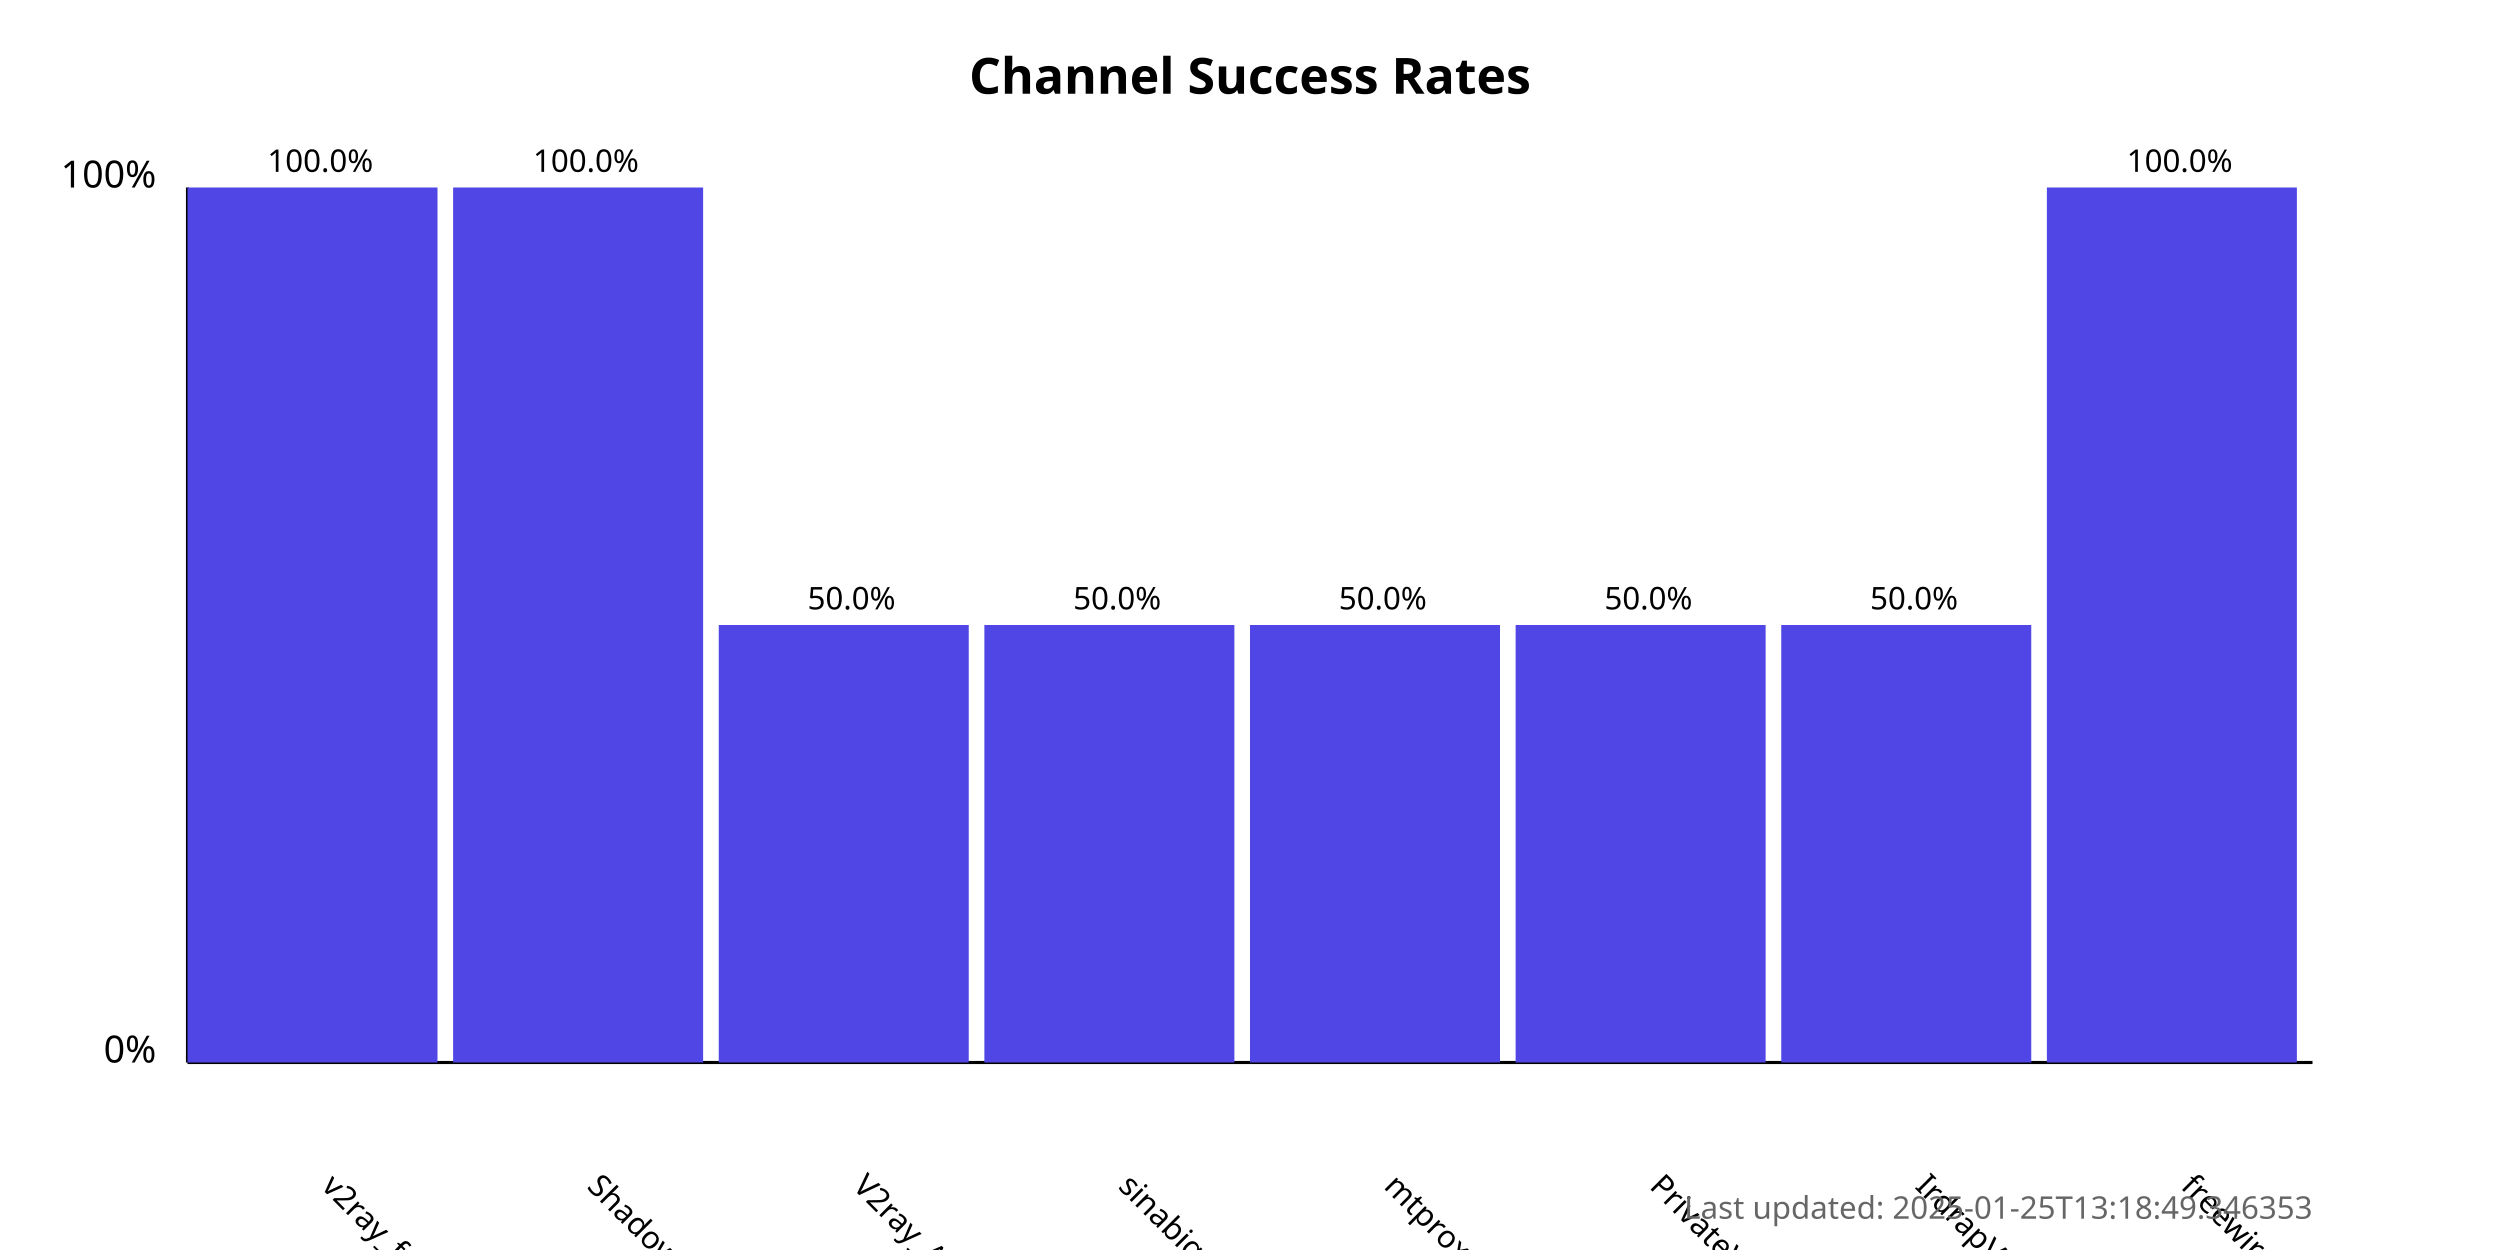
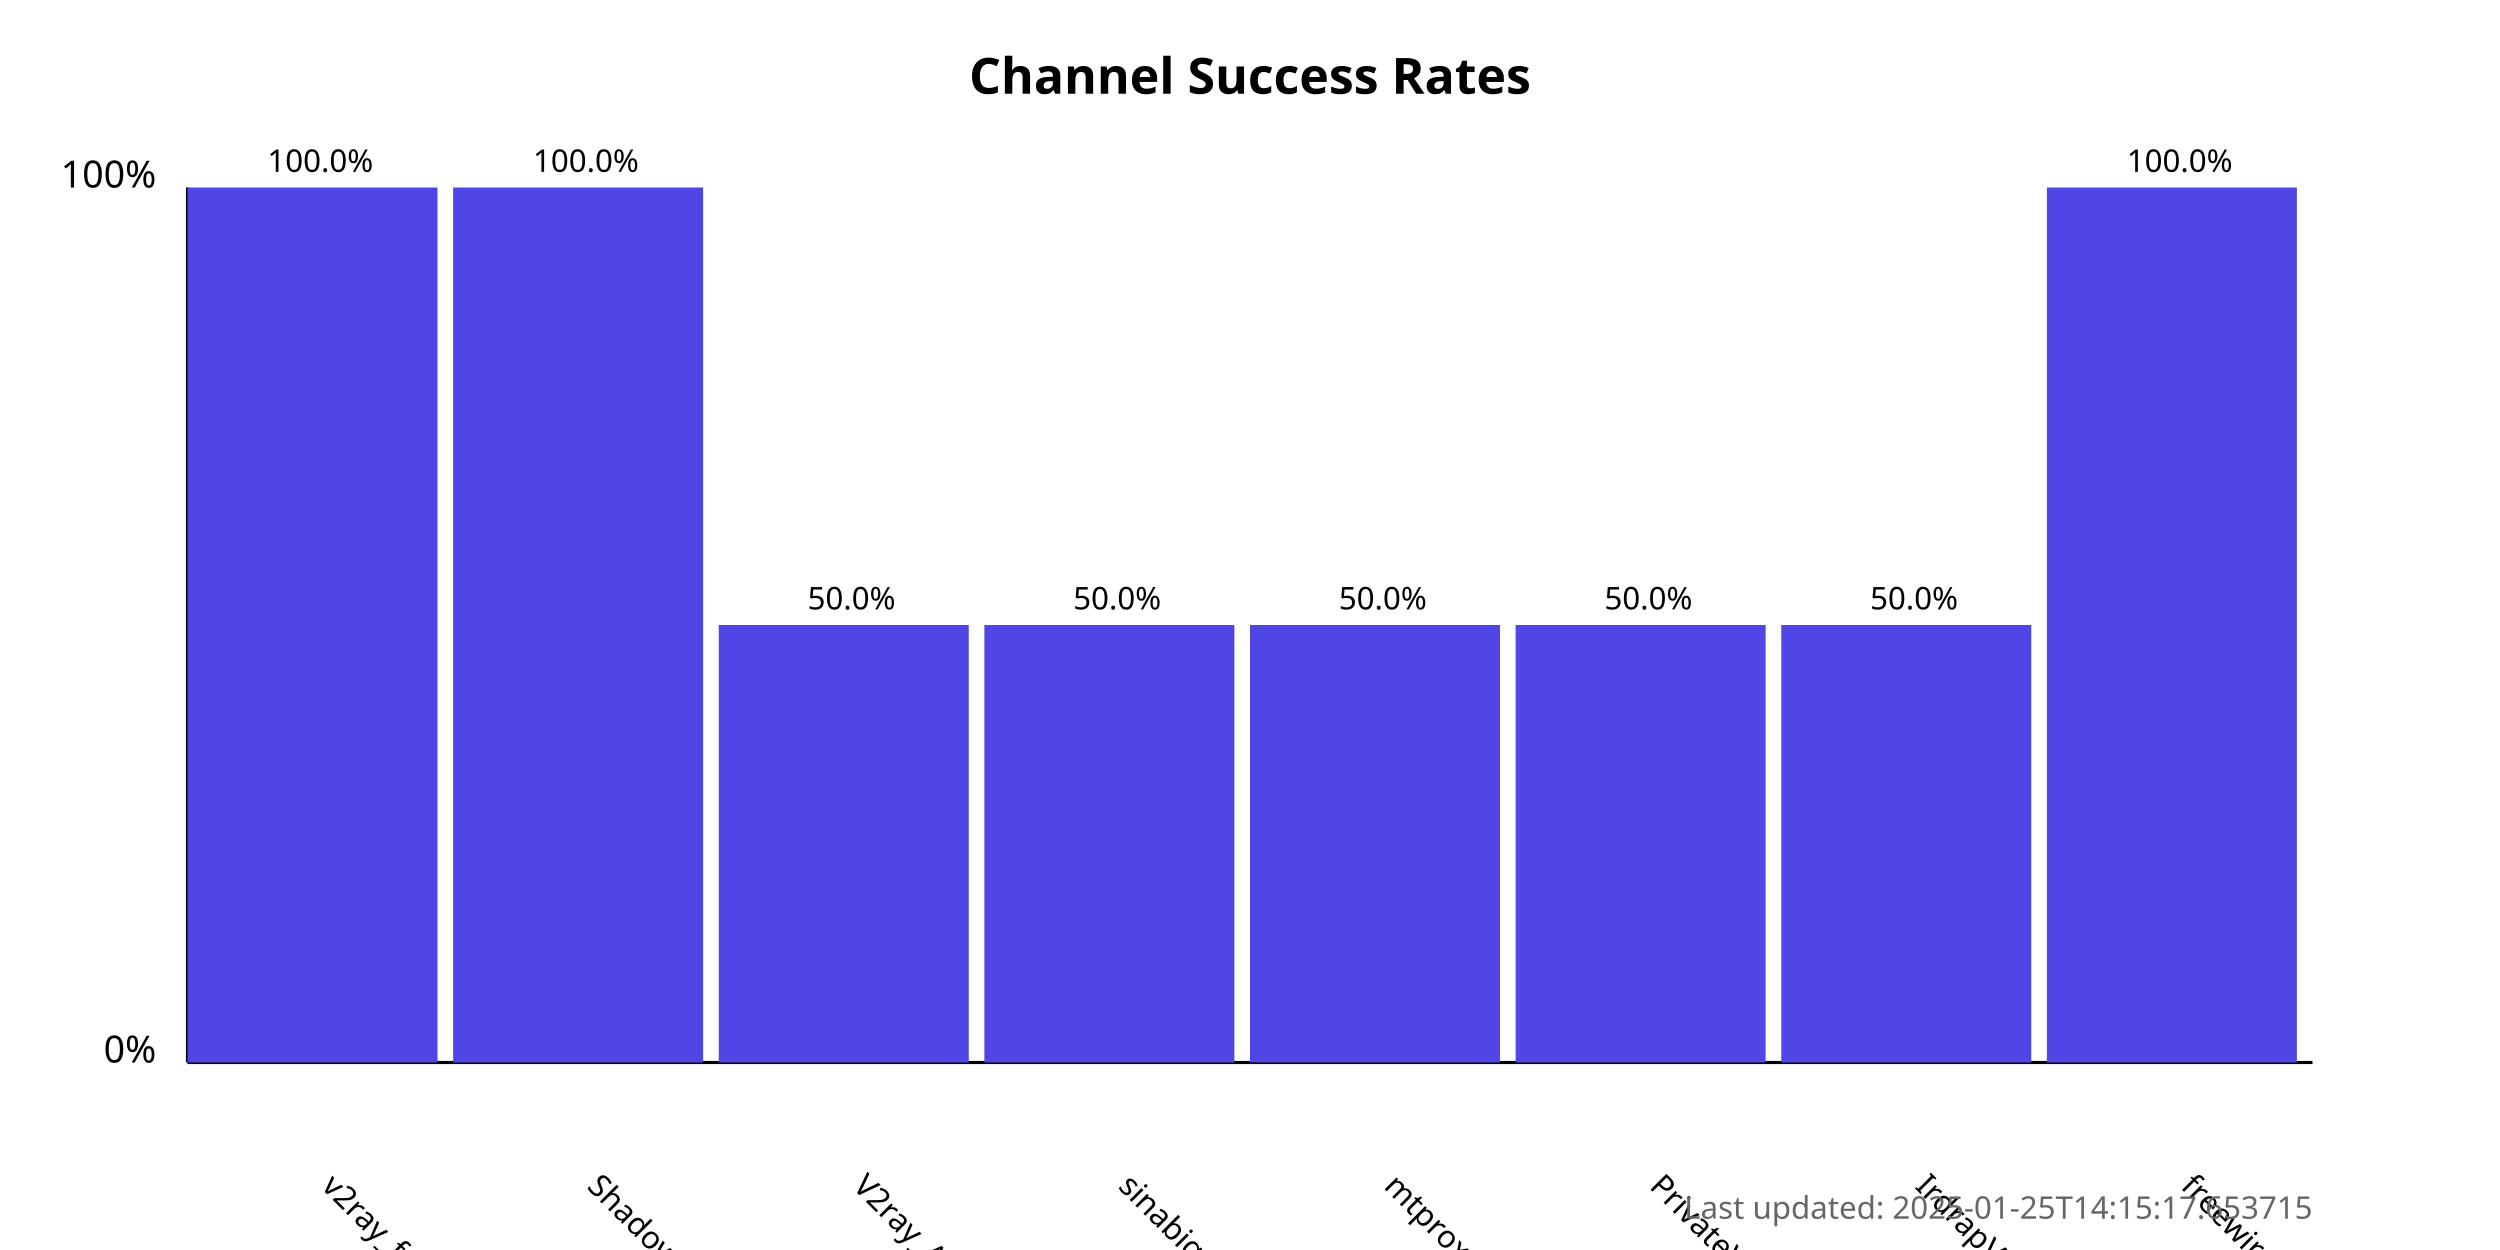
<svg xmlns="http://www.w3.org/2000/svg" width="800" height="400">
  <style>
            .chart-title { font: bold 16px sans-serif; }
            .axis-label { font: 12px sans-serif; }
            .tick-label { font: 10px sans-serif; }
            .bar { fill: #4f46e5; }
            .bar:hover { fill: #6366f1; }
            .timestamp { font: 10px sans-serif; fill: #666; }
        </style>
  <text x="400.0" y="30" text-anchor="middle" class="chart-title">
            Channel Success Rates
        </text>
  <line x1="60" y1="340" x2="60" y2="60" stroke="black" stroke-width="1" />
  <line x1="60" y1="340" x2="740" y2="340" stroke="black" stroke-width="1" />
  <text x="50" y="340" text-anchor="end" class="axis-label">0%</text>
  <text x="50" y="60" text-anchor="end" class="axis-label">100%</text>
  <g>
    <rect x="60" y="60.0" width="80.0" height="280.0" class="bar" />
    <text x="102.5" y="380" transform="rotate(45, 102.5, 380)" text-anchor="start" class="tick-label">
                v2ray_free_conf
            </text>
    <text x="102.5" y="55.0" text-anchor="middle" class="tick-label">
                100.0%
            </text>
  </g>
  <g>
    <rect x="145.0" y="60.0" width="80.0" height="280.0" class="bar" />
    <text x="187.5" y="380" transform="rotate(45, 187.5, 380)" text-anchor="start" class="tick-label">
                ShadowProxy66
            </text>
    <text x="187.5" y="55.0" text-anchor="middle" class="tick-label">
                100.0%
            </text>
  </g>
  <g>
    <rect x="230.0" y="200.0" width="80.0" height="140.0" class="bar" />
    <text x="272.5" y="380" transform="rotate(45, 272.5, 380)" text-anchor="start" class="tick-label">
                V2ray_Alpha
            </text>
    <text x="272.5" y="195.0" text-anchor="middle" class="tick-label">
                50.0%
            </text>
  </g>
  <g>
    <rect x="315.0" y="200.0" width="80.0" height="140.0" class="bar" />
    <text x="357.5" y="380" transform="rotate(45, 357.5, 380)" text-anchor="start" class="tick-label">
                sinabigo
            </text>
    <text x="357.5" y="195.0" text-anchor="middle" class="tick-label">
                50.0%
            </text>
  </g>
  <g>
    <rect x="400.0" y="200.0" width="80.0" height="140.0" class="bar" />
    <text x="442.5" y="380" transform="rotate(45, 442.5, 380)" text-anchor="start" class="tick-label">
                mtproxy_lists
            </text>
    <text x="442.5" y="195.0" text-anchor="middle" class="tick-label">
                50.0%
            </text>
  </g>
  <g>
    <rect x="485.0" y="200.0" width="80.0" height="140.0" class="bar" />
    <text x="527.5" y="380" transform="rotate(45, 527.5, 380)" text-anchor="start" class="tick-label">
                PrivateVPNs
            </text>
    <text x="527.5" y="195.0" text-anchor="middle" class="tick-label">
                50.0%
            </text>
  </g>
  <g>
    <rect x="570.0" y="200.0" width="80.0" height="140.0" class="bar" />
    <text x="612.5" y="380" transform="rotate(45, 612.5, 380)" text-anchor="start" class="tick-label">
                IrdrapVPNnews
            </text>
    <text x="612.5" y="195.0" text-anchor="middle" class="tick-label">
                50.0%
            </text>
  </g>
  <g>
    <rect x="655.0" y="60.0" width="80.0" height="280.0" class="bar" />
    <text x="697.5" y="380" transform="rotate(45, 697.5, 380)" text-anchor="start" class="tick-label">
                freewireguard
            </text>
    <text x="697.5" y="55.0" text-anchor="middle" class="tick-label">
                100.0%
            </text>
  </g>
  <text x="740" y="390" text-anchor="end" class="timestamp">
-             Last updated: 2025-01-25T13:18:49.346353
+             Last updated: 2025-01-25T14:15:17.653715
        </text>
</svg>
